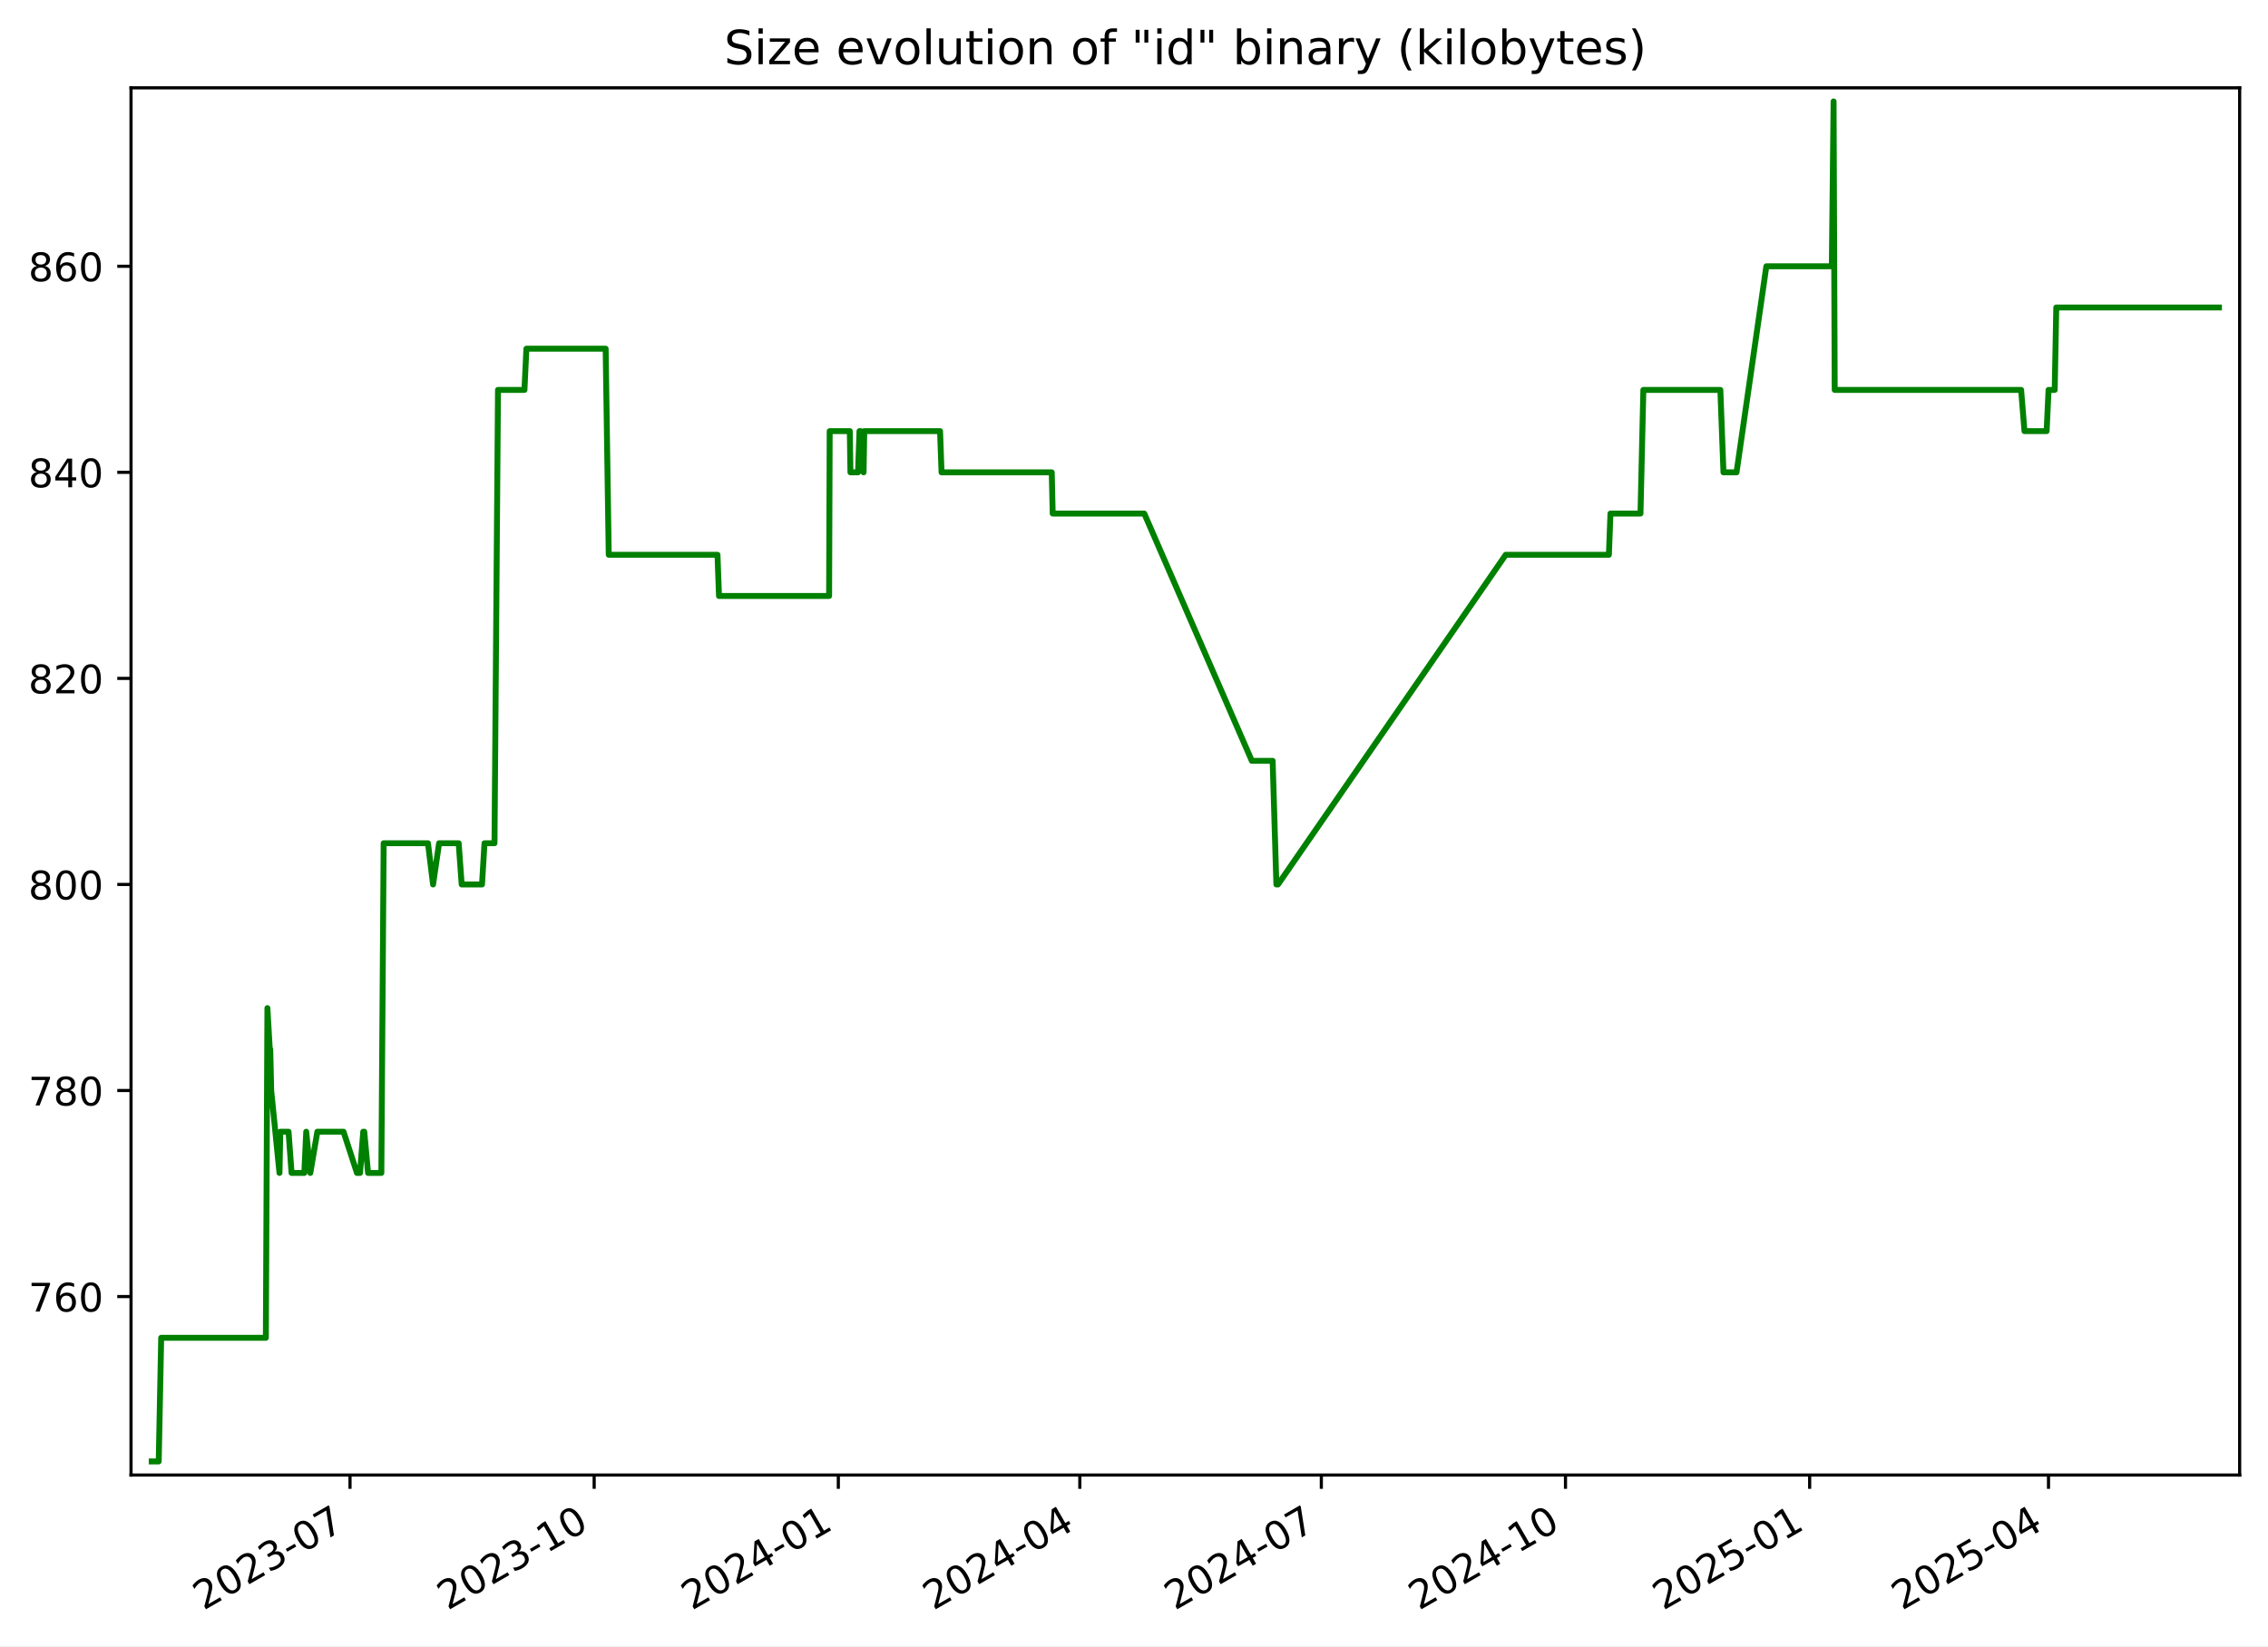
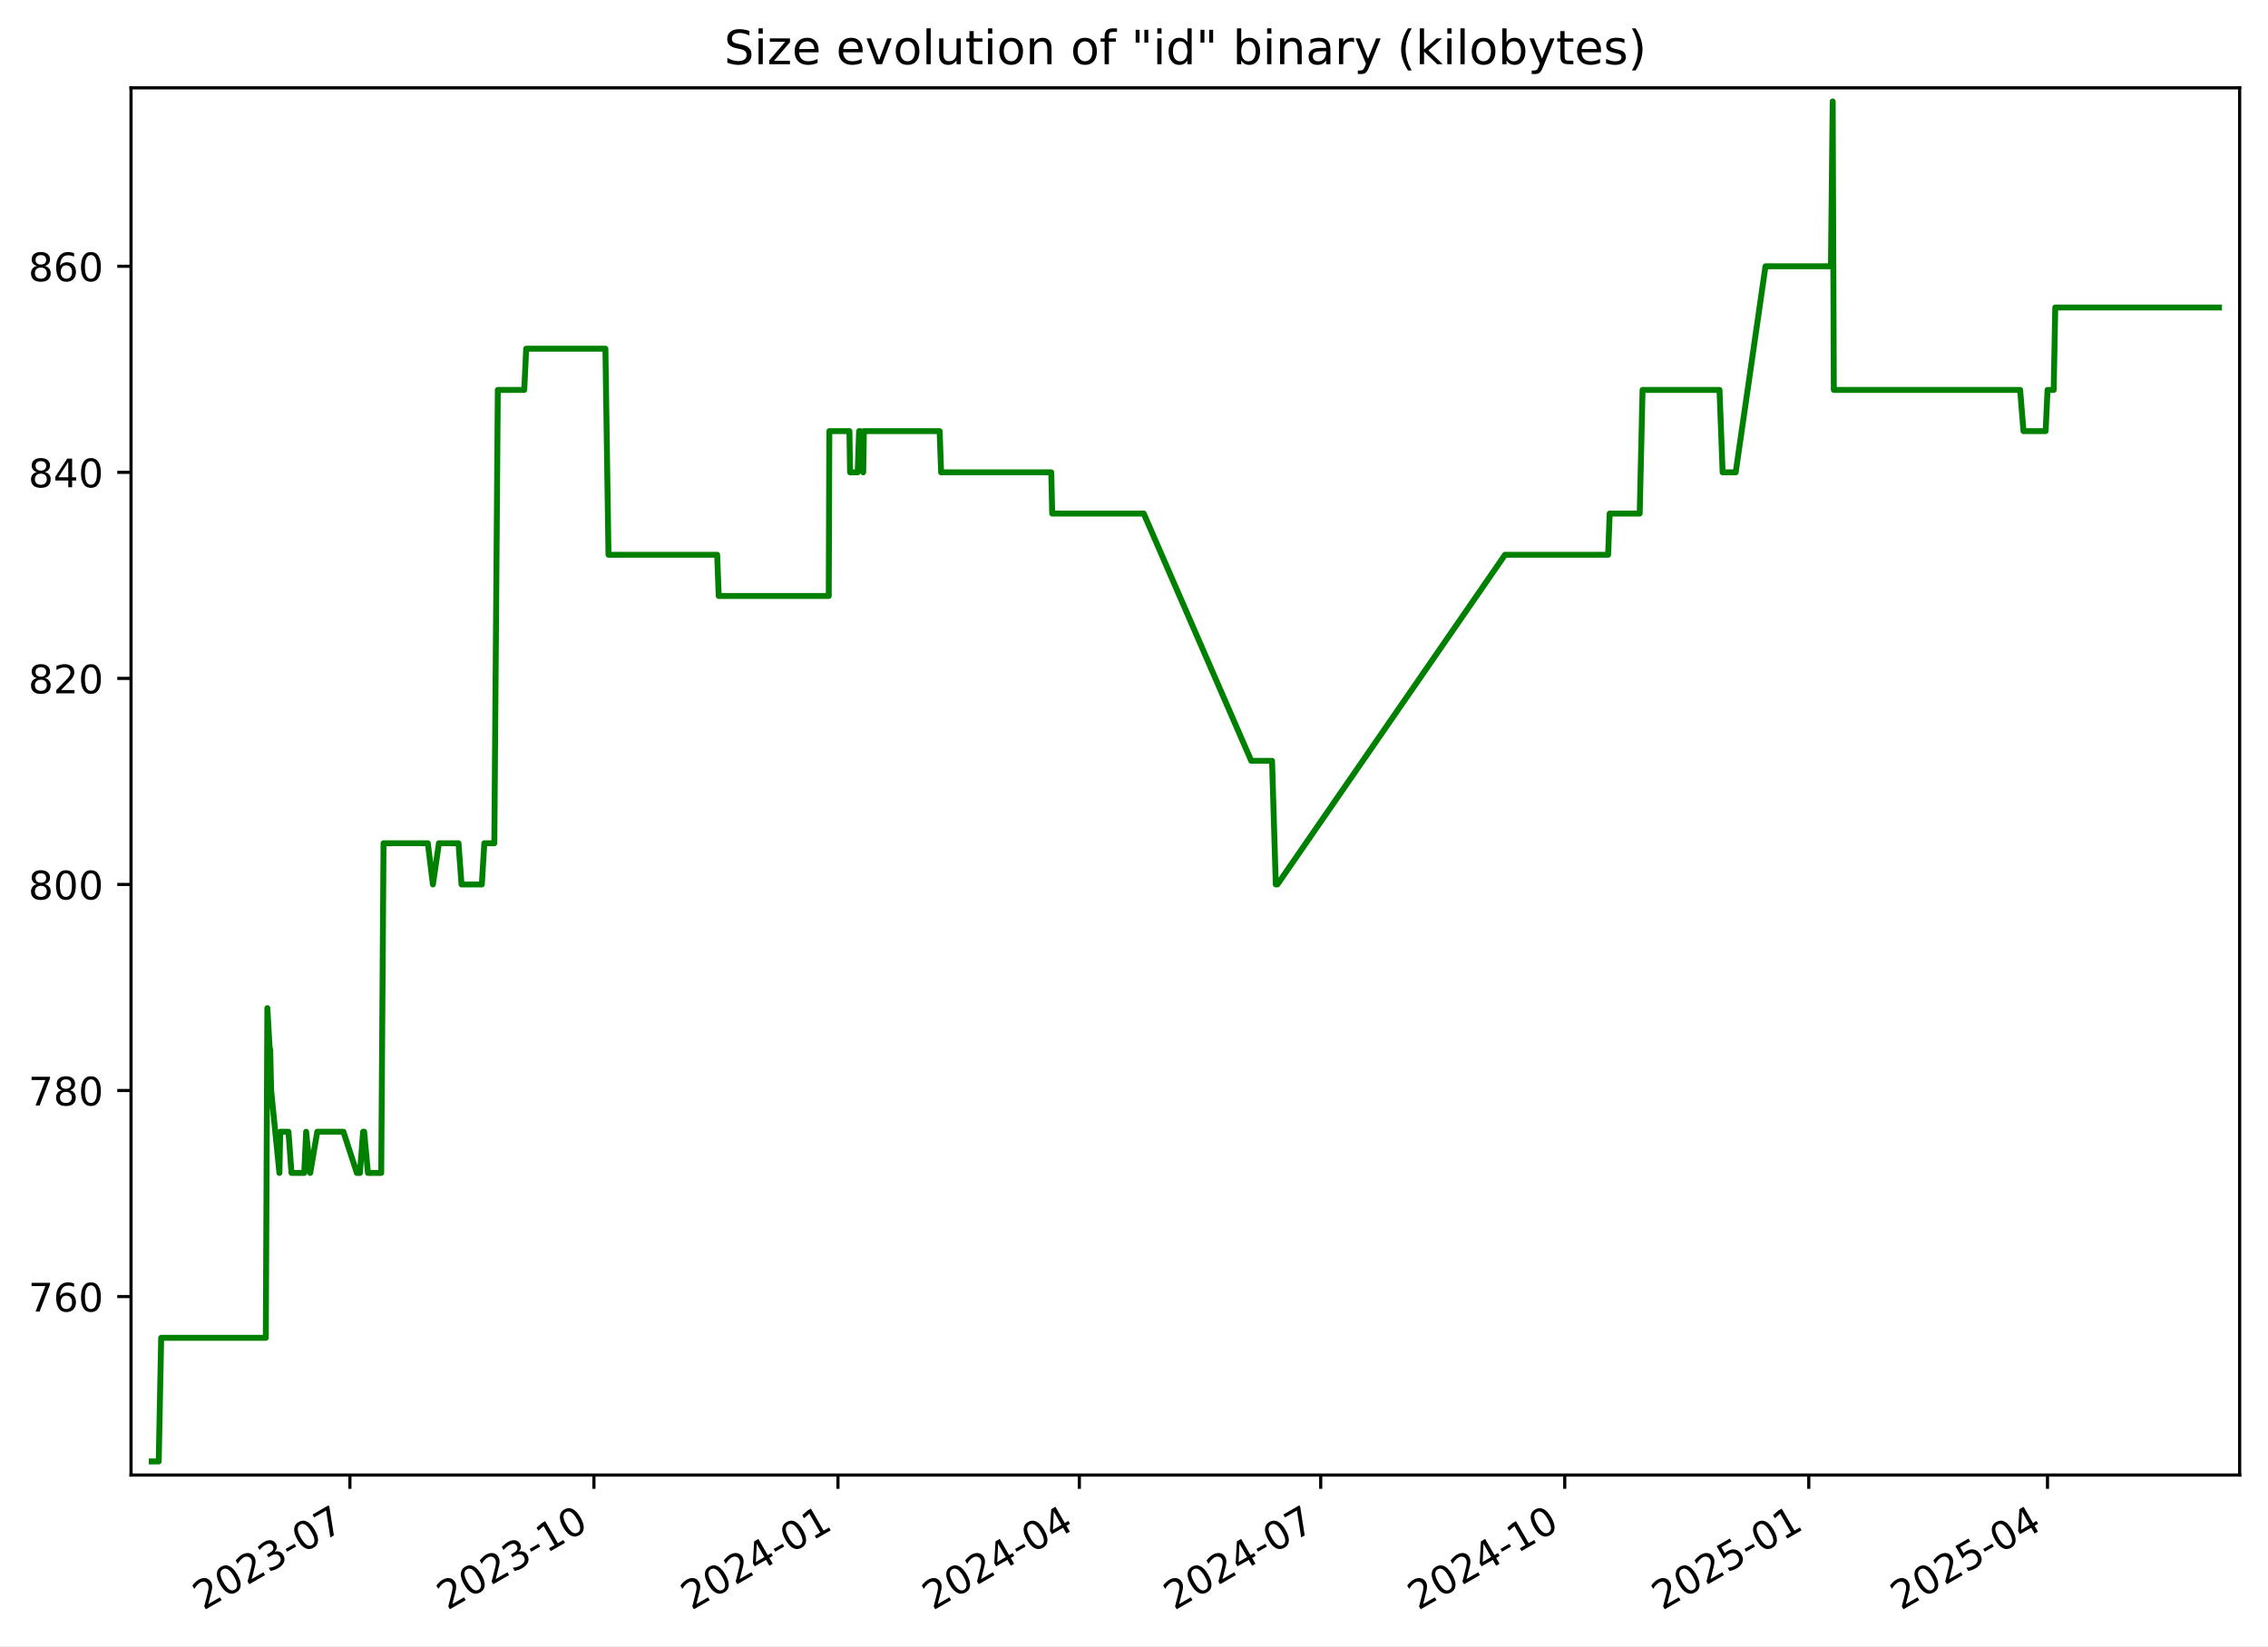
<svg xmlns="http://www.w3.org/2000/svg" xmlns:xlink="http://www.w3.org/1999/xlink" width="576.168pt" height="418.303pt" viewBox="0 0 576.168 418.303" version="1.1">
  <defs>
    <style type="text/css">*{stroke-linejoin: round; stroke-linecap: butt}</style>
  </defs>
  <g id="figure_1">
    <g id="patch_1">
      <path d="M -0 418.303  L 576.168 418.303  L 576.168 0  L -0 0  z " style="fill: #ffffff" />
    </g>
    <g id="axes_1">
      <g id="patch_2">
        <path d="M 33.288 374.83  L 568.967 374.83  L 568.967 22.318  L 33.288 22.318  z " style="fill: #ffffff" />
      </g>
      <g id="matplotlib.axis_1">
        <g id="xtick_1">
          <g id="line2d_1">
            <defs>
-               <path id="m7aa9c7cc9f" d="M 0 0  L 0 3.5  " style="stroke: #000000; stroke-width: 0.8" />
+               <path id="mfcfafd019e" d="M 0 0  L 0 3.5  " style="stroke: #000000; stroke-width: 0.8" />
            </defs>
            <g>
-               <use xlink:href="#m7aa9c7cc9f" x="88.916" y="374.83" style="stroke: #000000; stroke-width: 0.8" />
+               <use xlink:href="#mfcfafd019e" x="88.889" y="374.83" style="stroke: #000000; stroke-width: 0.8" />
            </g>
          </g>
          <g id="text_1">
-             <g transform="translate(51.69134 409.302) rotate(-30) scale(0.1 -0.1)">
+             <g transform="translate(51.66463 409.302) rotate(-30) scale(0.1 -0.1)">
              <defs>
                <path id="DejaVuSans-32" d="M 1228 531  L 3431 531  L 3431 0  L 469 0  L 469 531  Q 828 903 1448 1529  Q 2069 2156 2228 2338  Q 2531 2678 2651 2914  Q 2772 3150 2772 3378  Q 2772 3750 2511 3984  Q 2250 4219 1831 4219  Q 1534 4219 1204 4116  Q 875 4013 500 3803  L 500 4441  Q 881 4594 1212 4672  Q 1544 4750 1819 4750  Q 2544 4750 2975 4387  Q 3406 4025 3406 3419  Q 3406 3131 3298 2873  Q 3191 2616 2906 2266  Q 2828 2175 2409 1742  Q 1991 1309 1228 531  z " transform="scale(0.015625)" />
                <path id="DejaVuSans-30" d="M 2034 4250  Q 1547 4250 1301 3770  Q 1056 3291 1056 2328  Q 1056 1369 1301 889  Q 1547 409 2034 409  Q 2525 409 2770 889  Q 3016 1369 3016 2328  Q 3016 3291 2770 3770  Q 2525 4250 2034 4250  z M 2034 4750  Q 2819 4750 3233 4129  Q 3647 3509 3647 2328  Q 3647 1150 3233 529  Q 2819 -91 2034 -91  Q 1250 -91 836 529  Q 422 1150 422 2328  Q 422 3509 836 4129  Q 1250 4750 2034 4750  z " transform="scale(0.015625)" />
                <path id="DejaVuSans-33" d="M 2597 2516  Q 3050 2419 3304 2112  Q 3559 1806 3559 1356  Q 3559 666 3084 287  Q 2609 -91 1734 -91  Q 1441 -91 1130 -33  Q 819 25 488 141  L 488 750  Q 750 597 1062 519  Q 1375 441 1716 441  Q 2309 441 2620 675  Q 2931 909 2931 1356  Q 2931 1769 2642 2001  Q 2353 2234 1838 2234  L 1294 2234  L 1294 2753  L 1863 2753  Q 2328 2753 2575 2939  Q 2822 3125 2822 3475  Q 2822 3834 2567 4026  Q 2313 4219 1838 4219  Q 1578 4219 1281 4162  Q 984 4106 628 3988  L 628 4550  Q 988 4650 1302 4700  Q 1616 4750 1894 4750  Q 2613 4750 3031 4423  Q 3450 4097 3450 3541  Q 3450 3153 3228 2886  Q 3006 2619 2597 2516  z " transform="scale(0.015625)" />
                <path id="DejaVuSans-2d" d="M 313 2009  L 1997 2009  L 1997 1497  L 313 1497  L 313 2009  z " transform="scale(0.015625)" />
                <path id="DejaVuSans-37" d="M 525 4666  L 3525 4666  L 3525 4397  L 1831 0  L 1172 0  L 2766 4134  L 525 4134  L 525 4666  z " transform="scale(0.015625)" />
              </defs>
              <use xlink:href="#DejaVuSans-32" />
              <use xlink:href="#DejaVuSans-30" x="63.623" />
              <use xlink:href="#DejaVuSans-32" x="127.246" />
              <use xlink:href="#DejaVuSans-33" x="190.869" />
              <use xlink:href="#DejaVuSans-2d" x="254.492" />
              <use xlink:href="#DejaVuSans-30" x="290.576" />
              <use xlink:href="#DejaVuSans-37" x="354.199" />
            </g>
          </g>
        </g>
        <g id="xtick_2">
          <g id="line2d_2">
            <g>
-               <use xlink:href="#m7aa9c7cc9f" x="150.943" y="374.83" style="stroke: #000000; stroke-width: 0.8" />
+               <use xlink:href="#mfcfafd019e" x="150.883" y="374.83" style="stroke: #000000; stroke-width: 0.8" />
            </g>
          </g>
          <g id="text_2">
-             <g transform="translate(113.7181 409.302) rotate(-30) scale(0.1 -0.1)">
+             <g transform="translate(113.6585 409.302) rotate(-30) scale(0.1 -0.1)">
              <defs>
                <path id="DejaVuSans-31" d="M 794 531  L 1825 531  L 1825 4091  L 703 3866  L 703 4441  L 1819 4666  L 2450 4666  L 2450 531  L 3481 531  L 3481 0  L 794 0  L 794 531  z " transform="scale(0.015625)" />
              </defs>
              <use xlink:href="#DejaVuSans-32" />
              <use xlink:href="#DejaVuSans-30" x="63.623" />
              <use xlink:href="#DejaVuSans-32" x="127.246" />
              <use xlink:href="#DejaVuSans-33" x="190.869" />
              <use xlink:href="#DejaVuSans-2d" x="254.492" />
              <use xlink:href="#DejaVuSans-31" x="290.576" />
              <use xlink:href="#DejaVuSans-30" x="354.199" />
            </g>
          </g>
        </g>
        <g id="xtick_3">
          <g id="line2d_3">
            <g>
-               <use xlink:href="#m7aa9c7cc9f" x="212.97" y="374.83" style="stroke: #000000; stroke-width: 0.8" />
+               <use xlink:href="#mfcfafd019e" x="212.877" y="374.83" style="stroke: #000000; stroke-width: 0.8" />
            </g>
          </g>
          <g id="text_3">
-             <g transform="translate(175.7448 409.302) rotate(-30) scale(0.1 -0.1)">
+             <g transform="translate(175.6523 409.302) rotate(-30) scale(0.1 -0.1)">
              <defs>
                <path id="DejaVuSans-34" d="M 2419 4116  L 825 1625  L 2419 1625  L 2419 4116  z M 2253 4666  L 3047 4666  L 3047 1625  L 3713 1625  L 3713 1100  L 3047 1100  L 3047 0  L 2419 0  L 2419 1100  L 313 1100  L 313 1709  L 2253 4666  z " transform="scale(0.015625)" />
              </defs>
              <use xlink:href="#DejaVuSans-32" />
              <use xlink:href="#DejaVuSans-30" x="63.623" />
              <use xlink:href="#DejaVuSans-32" x="127.246" />
              <use xlink:href="#DejaVuSans-34" x="190.869" />
              <use xlink:href="#DejaVuSans-2d" x="254.492" />
              <use xlink:href="#DejaVuSans-30" x="290.576" />
              <use xlink:href="#DejaVuSans-31" x="354.199" />
            </g>
          </g>
        </g>
        <g id="xtick_4">
          <g id="line2d_4">
            <g>
-               <use xlink:href="#m7aa9c7cc9f" x="274.322" y="374.83" style="stroke: #000000; stroke-width: 0.8" />
+               <use xlink:href="#mfcfafd019e" x="274.197" y="374.83" style="stroke: #000000; stroke-width: 0.8" />
            </g>
          </g>
          <g id="text_4">
-             <g transform="translate(237.0974 409.302) rotate(-30) scale(0.1 -0.1)">
+             <g transform="translate(236.9724 409.302) rotate(-30) scale(0.1 -0.1)">
              <use xlink:href="#DejaVuSans-32" />
              <use xlink:href="#DejaVuSans-30" x="63.623" />
              <use xlink:href="#DejaVuSans-32" x="127.246" />
              <use xlink:href="#DejaVuSans-34" x="190.869" />
              <use xlink:href="#DejaVuSans-2d" x="254.492" />
              <use xlink:href="#DejaVuSans-30" x="290.576" />
              <use xlink:href="#DejaVuSans-34" x="354.199" />
            </g>
          </g>
        </g>
        <g id="xtick_5">
          <g id="line2d_5">
            <g>
-               <use xlink:href="#m7aa9c7cc9f" x="335.675" y="374.83" style="stroke: #000000; stroke-width: 0.8" />
+               <use xlink:href="#mfcfafd019e" x="335.517" y="374.83" style="stroke: #000000; stroke-width: 0.8" />
            </g>
          </g>
          <g id="text_5">
-             <g transform="translate(298.4499 409.302) rotate(-30) scale(0.1 -0.1)">
+             <g transform="translate(298.2924 409.302) rotate(-30) scale(0.1 -0.1)">
              <use xlink:href="#DejaVuSans-32" />
              <use xlink:href="#DejaVuSans-30" x="63.623" />
              <use xlink:href="#DejaVuSans-32" x="127.246" />
              <use xlink:href="#DejaVuSans-34" x="190.869" />
              <use xlink:href="#DejaVuSans-2d" x="254.492" />
              <use xlink:href="#DejaVuSans-30" x="290.576" />
              <use xlink:href="#DejaVuSans-37" x="354.199" />
            </g>
          </g>
        </g>
        <g id="xtick_6">
          <g id="line2d_6">
            <g>
-               <use xlink:href="#m7aa9c7cc9f" x="397.701" y="374.83" style="stroke: #000000; stroke-width: 0.8" />
+               <use xlink:href="#mfcfafd019e" x="397.511" y="374.83" style="stroke: #000000; stroke-width: 0.8" />
            </g>
          </g>
          <g id="text_6">
-             <g transform="translate(360.4766 409.302) rotate(-30) scale(0.1 -0.1)">
+             <g transform="translate(360.2862 409.302) rotate(-30) scale(0.1 -0.1)">
              <use xlink:href="#DejaVuSans-32" />
              <use xlink:href="#DejaVuSans-30" x="63.623" />
              <use xlink:href="#DejaVuSans-32" x="127.246" />
              <use xlink:href="#DejaVuSans-34" x="190.869" />
              <use xlink:href="#DejaVuSans-2d" x="254.492" />
              <use xlink:href="#DejaVuSans-31" x="290.576" />
              <use xlink:href="#DejaVuSans-30" x="354.199" />
            </g>
          </g>
        </g>
        <g id="xtick_7">
          <g id="line2d_7">
            <g>
-               <use xlink:href="#m7aa9c7cc9f" x="459.728" y="374.83" style="stroke: #000000; stroke-width: 0.8" />
+               <use xlink:href="#mfcfafd019e" x="459.505" y="374.83" style="stroke: #000000; stroke-width: 0.8" />
            </g>
          </g>
          <g id="text_7">
-             <g transform="translate(422.5034 409.302) rotate(-30) scale(0.1 -0.1)">
+             <g transform="translate(422.2801 409.302) rotate(-30) scale(0.1 -0.1)">
              <defs>
                <path id="DejaVuSans-35" d="M 691 4666  L 3169 4666  L 3169 4134  L 1269 4134  L 1269 2991  Q 1406 3038 1543 3061  Q 1681 3084 1819 3084  Q 2600 3084 3056 2656  Q 3513 2228 3513 1497  Q 3513 744 3044 326  Q 2575 -91 1722 -91  Q 1428 -91 1123 -41  Q 819 9 494 109  L 494 744  Q 775 591 1075 516  Q 1375 441 1709 441  Q 2250 441 2565 725  Q 2881 1009 2881 1497  Q 2881 1984 2565 2268  Q 2250 2553 1709 2553  Q 1456 2553 1204 2497  Q 953 2441 691 2322  L 691 4666  z " transform="scale(0.015625)" />
              </defs>
              <use xlink:href="#DejaVuSans-32" />
              <use xlink:href="#DejaVuSans-30" x="63.623" />
              <use xlink:href="#DejaVuSans-32" x="127.246" />
              <use xlink:href="#DejaVuSans-35" x="190.869" />
              <use xlink:href="#DejaVuSans-2d" x="254.492" />
              <use xlink:href="#DejaVuSans-30" x="290.576" />
              <use xlink:href="#DejaVuSans-31" x="354.199" />
            </g>
          </g>
        </g>
        <g id="xtick_8">
          <g id="line2d_8">
            <g>
-               <use xlink:href="#m7aa9c7cc9f" x="520.407" y="374.83" style="stroke: #000000; stroke-width: 0.8" />
+               <use xlink:href="#mfcfafd019e" x="520.151" y="374.83" style="stroke: #000000; stroke-width: 0.8" />
            </g>
          </g>
          <g id="text_8">
-             <g transform="translate(483.1817 409.302) rotate(-30) scale(0.1 -0.1)">
+             <g transform="translate(482.9263 409.302) rotate(-30) scale(0.1 -0.1)">
              <use xlink:href="#DejaVuSans-32" />
              <use xlink:href="#DejaVuSans-30" x="63.623" />
              <use xlink:href="#DejaVuSans-32" x="127.246" />
              <use xlink:href="#DejaVuSans-35" x="190.869" />
              <use xlink:href="#DejaVuSans-2d" x="254.492" />
              <use xlink:href="#DejaVuSans-30" x="290.576" />
              <use xlink:href="#DejaVuSans-34" x="354.199" />
            </g>
          </g>
        </g>
      </g>
      <g id="matplotlib.axis_2">
        <g id="ytick_1">
          <g id="line2d_9">
            <defs>
-               <path id="m060215992d" d="M 0 0  L -3.5 0  " style="stroke: #000000; stroke-width: 0.8" />
+               <path id="mb02d1c74ba" d="M 0 0  L -3.5 0  " style="stroke: #000000; stroke-width: 0.8" />
            </defs>
            <g>
-               <use xlink:href="#m060215992d" x="33.288" y="329.483" style="stroke: #000000; stroke-width: 0.8" />
+               <use xlink:href="#mb02d1c74ba" x="33.288" y="329.483" style="stroke: #000000; stroke-width: 0.8" />
            </g>
          </g>
          <g id="text_9">
            <g transform="translate(7.2 333.2824) scale(0.1 -0.1)">
              <defs>
                <path id="DejaVuSans-36" d="M 2113 2584  Q 1688 2584 1439 2293  Q 1191 2003 1191 1497  Q 1191 994 1439 701  Q 1688 409 2113 409  Q 2538 409 2786 701  Q 3034 994 3034 1497  Q 3034 2003 2786 2293  Q 2538 2584 2113 2584  z M 3366 4563  L 3366 3988  Q 3128 4100 2886 4159  Q 2644 4219 2406 4219  Q 1781 4219 1451 3797  Q 1122 3375 1075 2522  Q 1259 2794 1537 2939  Q 1816 3084 2150 3084  Q 2853 3084 3261 2657  Q 3669 2231 3669 1497  Q 3669 778 3244 343  Q 2819 -91 2113 -91  Q 1303 -91 875 529  Q 447 1150 447 2328  Q 447 3434 972 4092  Q 1497 4750 2381 4750  Q 2619 4750 2861 4703  Q 3103 4656 3366 4563  z " transform="scale(0.015625)" />
              </defs>
              <use xlink:href="#DejaVuSans-37" />
              <use xlink:href="#DejaVuSans-36" x="63.623" />
              <use xlink:href="#DejaVuSans-30" x="127.246" />
            </g>
          </g>
        </g>
        <g id="ytick_2">
          <g id="line2d_10">
            <g>
-               <use xlink:href="#m060215992d" x="33.288" y="277.12" style="stroke: #000000; stroke-width: 0.8" />
+               <use xlink:href="#mb02d1c74ba" x="33.288" y="277.12" style="stroke: #000000; stroke-width: 0.8" />
            </g>
          </g>
          <g id="text_10">
            <g transform="translate(7.2 280.9188) scale(0.1 -0.1)">
              <defs>
                <path id="DejaVuSans-38" d="M 2034 2216  Q 1584 2216 1326 1975  Q 1069 1734 1069 1313  Q 1069 891 1326 650  Q 1584 409 2034 409  Q 2484 409 2743 651  Q 3003 894 3003 1313  Q 3003 1734 2745 1975  Q 2488 2216 2034 2216  z M 1403 2484  Q 997 2584 770 2862  Q 544 3141 544 3541  Q 544 4100 942 4425  Q 1341 4750 2034 4750  Q 2731 4750 3128 4425  Q 3525 4100 3525 3541  Q 3525 3141 3298 2862  Q 3072 2584 2669 2484  Q 3125 2378 3379 2068  Q 3634 1759 3634 1313  Q 3634 634 3220 271  Q 2806 -91 2034 -91  Q 1263 -91 848 271  Q 434 634 434 1313  Q 434 1759 690 2068  Q 947 2378 1403 2484  z M 1172 3481  Q 1172 3119 1398 2916  Q 1625 2713 2034 2713  Q 2441 2713 2670 2916  Q 2900 3119 2900 3481  Q 2900 3844 2670 4047  Q 2441 4250 2034 4250  Q 1625 4250 1398 4047  Q 1172 3844 1172 3481  z " transform="scale(0.015625)" />
              </defs>
              <use xlink:href="#DejaVuSans-37" />
              <use xlink:href="#DejaVuSans-38" x="63.623" />
              <use xlink:href="#DejaVuSans-30" x="127.246" />
            </g>
          </g>
        </g>
        <g id="ytick_3">
          <g id="line2d_11">
            <g>
-               <use xlink:href="#m060215992d" x="33.288" y="224.756" style="stroke: #000000; stroke-width: 0.8" />
+               <use xlink:href="#mb02d1c74ba" x="33.288" y="224.756" style="stroke: #000000; stroke-width: 0.8" />
            </g>
          </g>
          <g id="text_11">
            <g transform="translate(7.2 228.5552) scale(0.1 -0.1)">
              <use xlink:href="#DejaVuSans-38" />
              <use xlink:href="#DejaVuSans-30" x="63.623" />
              <use xlink:href="#DejaVuSans-30" x="127.246" />
            </g>
          </g>
        </g>
        <g id="ytick_4">
          <g id="line2d_12">
            <g>
-               <use xlink:href="#m060215992d" x="33.288" y="172.392" style="stroke: #000000; stroke-width: 0.8" />
+               <use xlink:href="#mb02d1c74ba" x="33.288" y="172.392" style="stroke: #000000; stroke-width: 0.8" />
            </g>
          </g>
          <g id="text_12">
            <g transform="translate(7.2 176.1915) scale(0.1 -0.1)">
              <use xlink:href="#DejaVuSans-38" />
              <use xlink:href="#DejaVuSans-32" x="63.623" />
              <use xlink:href="#DejaVuSans-30" x="127.246" />
            </g>
          </g>
        </g>
        <g id="ytick_5">
          <g id="line2d_13">
            <g>
-               <use xlink:href="#m060215992d" x="33.288" y="120.029" style="stroke: #000000; stroke-width: 0.8" />
+               <use xlink:href="#mb02d1c74ba" x="33.288" y="120.029" style="stroke: #000000; stroke-width: 0.8" />
            </g>
          </g>
          <g id="text_13">
            <g transform="translate(7.2 123.8279) scale(0.1 -0.1)">
              <use xlink:href="#DejaVuSans-38" />
              <use xlink:href="#DejaVuSans-34" x="63.623" />
              <use xlink:href="#DejaVuSans-30" x="127.246" />
            </g>
          </g>
        </g>
        <g id="ytick_6">
          <g id="line2d_14">
            <g>
-               <use xlink:href="#m060215992d" x="33.288" y="67.665" style="stroke: #000000; stroke-width: 0.8" />
+               <use xlink:href="#mb02d1c74ba" x="33.288" y="67.665" style="stroke: #000000; stroke-width: 0.8" />
            </g>
          </g>
          <g id="text_14">
            <g transform="translate(7.2 71.46425) scale(0.1 -0.1)">
              <use xlink:href="#DejaVuSans-38" />
              <use xlink:href="#DejaVuSans-36" x="63.623" />
              <use xlink:href="#DejaVuSans-30" x="127.246" />
            </g>
          </g>
        </g>
      </g>
      <g id="line2d_15">
-         <path d="M 38.539 371.374  L 40.324 371.374  L 40.948 339.956  L 67.539 339.956  L 67.934 256.174  L 68.536 266.647  L 68.658 266.647  L 68.897 277.12  L 70.999 298.065  L 71.205 287.592  L 73.306 287.592  L 74.069 298.065  L 77.308 298.065  L 77.794 287.592  L 78.832 298.065  L 80.618 287.592  L 87.266 287.592  L 90.683 298.065  L 91.465 298.065  L 92.275 287.592  L 92.54 287.592  L 93.503 298.065  L 96.878 298.065  L 97.465 214.283  L 108.724 214.283  L 110.016 224.756  L 111.545 214.283  L 116.524 214.283  L 117.287 224.756  L 122.451 224.756  L 123.083 214.283  L 125.625 214.283  L 126.513 99.083  L 133.232 99.083  L 133.727 88.61  L 153.862 88.61  L 154.644 140.974  L 182.272 140.974  L 182.658 151.447  L 210.63 151.447  L 210.775 109.556  L 215.883 109.556  L 216.049 120.029  L 217.98 120.029  L 218.344 109.556  L 218.686 109.556  L 219.388 120.029  L 219.559 109.556  L 238.815 109.556  L 239.194 120.029  L 267.189 120.029  L 267.428 130.501  L 290.693 130.501  L 318.018 193.338  L 323.307 193.338  L 324.256 224.756  L 324.667 224.756  L 382.522 140.974  L 408.729 140.974  L 409.122 130.501  L 416.753 130.501  L 417.482 99.083  L 437.043 99.083  L 437.834 120.029  L 441.153 120.029  L 448.726 67.665  L 465.362 67.665  L 465.811 25.774  L 466.094 99.083  L 513.451 99.083  L 514.303 109.556  L 519.932 109.556  L 520.418 99.083  L 521.983 99.083  L 522.381 78.138  L 563.716 78.138  L 563.716 78.138  " clip-path="url(#pe370e40b7d)" style="fill: none; stroke: #008000; stroke-width: 1.5; stroke-linecap: square" />
+         <path d="M 38.539 371.374  L 40.323 371.374  L 40.947 339.956  L 67.524 339.956  L 67.918 256.174  L 68.521 266.647  L 68.642 266.647  L 68.881 277.12  L 70.982 298.065  L 71.188 287.592  L 73.287 287.592  L 74.051 298.065  L 77.288 298.065  L 77.773 287.592  L 78.811 298.065  L 80.595 287.592  L 87.24 287.592  L 90.656 298.065  L 91.437 298.065  L 92.247 287.592  L 92.511 287.592  L 93.474 298.065  L 96.847 298.065  L 97.434 214.283  L 108.687 214.283  L 109.978 224.756  L 111.506 214.283  L 116.483 214.283  L 117.245 224.756  L 122.406 224.756  L 123.038 214.283  L 125.579 214.283  L 126.467 99.083  L 133.182 99.083  L 133.676 88.61  L 153.801 88.61  L 154.583 140.974  L 182.196 140.974  L 182.582 151.447  L 210.539 151.447  L 210.684 109.556  L 215.789 109.556  L 215.955 120.029  L 217.885 120.029  L 218.248 109.556  L 218.59 109.556  L 219.292 120.029  L 219.463 109.556  L 238.709 109.556  L 239.088 120.029  L 267.067 120.029  L 267.307 130.501  L 290.559 130.501  L 317.87 193.338  L 323.156 193.338  L 324.105 224.756  L 324.515 224.756  L 382.339 140.974  L 408.533 140.974  L 408.925 130.501  L 416.553 130.501  L 417.282 99.083  L 436.831 99.083  L 437.622 120.029  L 440.94 120.029  L 448.509 67.665  L 465.135 67.665  L 465.585 25.774  L 465.867 99.083  L 513.199 99.083  L 514.051 109.556  L 519.677 109.556  L 520.163 99.083  L 521.727 99.083  L 522.124 78.138  L 563.716 78.138  L 563.716 78.138  " clip-path="url(#p27ff3904fe)" style="fill: none; stroke: #008000; stroke-width: 1.5; stroke-linecap: square" />
      </g>
      <g id="patch_3">
        <path d="M 33.288 374.83  L 33.288 22.318  " style="fill: none; stroke: #000000; stroke-width: 0.8; stroke-linejoin: miter; stroke-linecap: square" />
      </g>
      <g id="patch_4">
        <path d="M 568.967 374.83  L 568.967 22.318  " style="fill: none; stroke: #000000; stroke-width: 0.8; stroke-linejoin: miter; stroke-linecap: square" />
      </g>
      <g id="patch_5">
        <path d="M 33.288 374.83  L 568.967 374.83  " style="fill: none; stroke: #000000; stroke-width: 0.8; stroke-linejoin: miter; stroke-linecap: square" />
      </g>
      <g id="patch_6">
        <path d="M 33.288 22.318  L 568.967 22.318  " style="fill: none; stroke: #000000; stroke-width: 0.8; stroke-linejoin: miter; stroke-linecap: square" />
      </g>
      <g id="text_15">
        <g transform="translate(183.9559 16.31812) scale(0.12 -0.12)">
          <defs>
            <path id="DejaVuSans-53" d="M 3425 4513  L 3425 3897  Q 3066 4069 2747 4153  Q 2428 4238 2131 4238  Q 1616 4238 1336 4038  Q 1056 3838 1056 3469  Q 1056 3159 1242 3001  Q 1428 2844 1947 2747  L 2328 2669  Q 3034 2534 3370 2195  Q 3706 1856 3706 1288  Q 3706 609 3251 259  Q 2797 -91 1919 -91  Q 1588 -91 1214 -16  Q 841 59 441 206  L 441 856  Q 825 641 1194 531  Q 1563 422 1919 422  Q 2459 422 2753 634  Q 3047 847 3047 1241  Q 3047 1584 2836 1778  Q 2625 1972 2144 2069  L 1759 2144  Q 1053 2284 737 2584  Q 422 2884 422 3419  Q 422 4038 858 4394  Q 1294 4750 2059 4750  Q 2388 4750 2728 4690  Q 3069 4631 3425 4513  z " transform="scale(0.015625)" />
            <path id="DejaVuSans-69" d="M 603 3500  L 1178 3500  L 1178 0  L 603 0  L 603 3500  z M 603 4863  L 1178 4863  L 1178 4134  L 603 4134  L 603 4863  z " transform="scale(0.015625)" />
            <path id="DejaVuSans-7a" d="M 353 3500  L 3084 3500  L 3084 2975  L 922 459  L 3084 459  L 3084 0  L 275 0  L 275 525  L 2438 3041  L 353 3041  L 353 3500  z " transform="scale(0.015625)" />
            <path id="DejaVuSans-65" d="M 3597 1894  L 3597 1613  L 953 1613  Q 991 1019 1311 708  Q 1631 397 2203 397  Q 2534 397 2845 478  Q 3156 559 3463 722  L 3463 178  Q 3153 47 2828 -22  Q 2503 -91 2169 -91  Q 1331 -91 842 396  Q 353 884 353 1716  Q 353 2575 817 3079  Q 1281 3584 2069 3584  Q 2775 3584 3186 3129  Q 3597 2675 3597 1894  z M 3022 2063  Q 3016 2534 2758 2815  Q 2500 3097 2075 3097  Q 1594 3097 1305 2825  Q 1016 2553 972 2059  L 3022 2063  z " transform="scale(0.015625)" />
            <path id="DejaVuSans-20" transform="scale(0.015625)" />
            <path id="DejaVuSans-76" d="M 191 3500  L 800 3500  L 1894 563  L 2988 3500  L 3597 3500  L 2284 0  L 1503 0  L 191 3500  z " transform="scale(0.015625)" />
            <path id="DejaVuSans-6f" d="M 1959 3097  Q 1497 3097 1228 2736  Q 959 2375 959 1747  Q 959 1119 1226 758  Q 1494 397 1959 397  Q 2419 397 2687 759  Q 2956 1122 2956 1747  Q 2956 2369 2687 2733  Q 2419 3097 1959 3097  z M 1959 3584  Q 2709 3584 3137 3096  Q 3566 2609 3566 1747  Q 3566 888 3137 398  Q 2709 -91 1959 -91  Q 1206 -91 779 398  Q 353 888 353 1747  Q 353 2609 779 3096  Q 1206 3584 1959 3584  z " transform="scale(0.015625)" />
            <path id="DejaVuSans-6c" d="M 603 4863  L 1178 4863  L 1178 0  L 603 0  L 603 4863  z " transform="scale(0.015625)" />
            <path id="DejaVuSans-75" d="M 544 1381  L 544 3500  L 1119 3500  L 1119 1403  Q 1119 906 1312 657  Q 1506 409 1894 409  Q 2359 409 2629 706  Q 2900 1003 2900 1516  L 2900 3500  L 3475 3500  L 3475 0  L 2900 0  L 2900 538  Q 2691 219 2414 64  Q 2138 -91 1772 -91  Q 1169 -91 856 284  Q 544 659 544 1381  z M 1991 3584  L 1991 3584  z " transform="scale(0.015625)" />
            <path id="DejaVuSans-74" d="M 1172 4494  L 1172 3500  L 2356 3500  L 2356 3053  L 1172 3053  L 1172 1153  Q 1172 725 1289 603  Q 1406 481 1766 481  L 2356 481  L 2356 0  L 1766 0  Q 1100 0 847 248  Q 594 497 594 1153  L 594 3053  L 172 3053  L 172 3500  L 594 3500  L 594 4494  L 1172 4494  z " transform="scale(0.015625)" />
            <path id="DejaVuSans-6e" d="M 3513 2113  L 3513 0  L 2938 0  L 2938 2094  Q 2938 2591 2744 2837  Q 2550 3084 2163 3084  Q 1697 3084 1428 2787  Q 1159 2491 1159 1978  L 1159 0  L 581 0  L 581 3500  L 1159 3500  L 1159 2956  Q 1366 3272 1645 3428  Q 1925 3584 2291 3584  Q 2894 3584 3203 3211  Q 3513 2838 3513 2113  z " transform="scale(0.015625)" />
            <path id="DejaVuSans-66" d="M 2375 4863  L 2375 4384  L 1825 4384  Q 1516 4384 1395 4259  Q 1275 4134 1275 3809  L 1275 3500  L 2222 3500  L 2222 3053  L 1275 3053  L 1275 0  L 697 0  L 697 3053  L 147 3053  L 147 3500  L 697 3500  L 697 3744  Q 697 4328 969 4595  Q 1241 4863 1831 4863  L 2375 4863  z " transform="scale(0.015625)" />
            <path id="DejaVuSans-22" d="M 1147 4666  L 1147 2931  L 616 2931  L 616 4666  L 1147 4666  z M 2328 4666  L 2328 2931  L 1797 2931  L 1797 4666  L 2328 4666  z " transform="scale(0.015625)" />
            <path id="DejaVuSans-64" d="M 2906 2969  L 2906 4863  L 3481 4863  L 3481 0  L 2906 0  L 2906 525  Q 2725 213 2448 61  Q 2172 -91 1784 -91  Q 1150 -91 751 415  Q 353 922 353 1747  Q 353 2572 751 3078  Q 1150 3584 1784 3584  Q 2172 3584 2448 3432  Q 2725 3281 2906 2969  z M 947 1747  Q 947 1113 1208 752  Q 1469 391 1925 391  Q 2381 391 2643 752  Q 2906 1113 2906 1747  Q 2906 2381 2643 2742  Q 2381 3103 1925 3103  Q 1469 3103 1208 2742  Q 947 2381 947 1747  z " transform="scale(0.015625)" />
            <path id="DejaVuSans-62" d="M 3116 1747  Q 3116 2381 2855 2742  Q 2594 3103 2138 3103  Q 1681 3103 1420 2742  Q 1159 2381 1159 1747  Q 1159 1113 1420 752  Q 1681 391 2138 391  Q 2594 391 2855 752  Q 3116 1113 3116 1747  z M 1159 2969  Q 1341 3281 1617 3432  Q 1894 3584 2278 3584  Q 2916 3584 3314 3078  Q 3713 2572 3713 1747  Q 3713 922 3314 415  Q 2916 -91 2278 -91  Q 1894 -91 1617 61  Q 1341 213 1159 525  L 1159 0  L 581 0  L 581 4863  L 1159 4863  L 1159 2969  z " transform="scale(0.015625)" />
            <path id="DejaVuSans-61" d="M 2194 1759  Q 1497 1759 1228 1600  Q 959 1441 959 1056  Q 959 750 1161 570  Q 1363 391 1709 391  Q 2188 391 2477 730  Q 2766 1069 2766 1631  L 2766 1759  L 2194 1759  z M 3341 1997  L 3341 0  L 2766 0  L 2766 531  Q 2569 213 2275 61  Q 1981 -91 1556 -91  Q 1019 -91 701 211  Q 384 513 384 1019  Q 384 1609 779 1909  Q 1175 2209 1959 2209  L 2766 2209  L 2766 2266  Q 2766 2663 2505 2880  Q 2244 3097 1772 3097  Q 1472 3097 1187 3025  Q 903 2953 641 2809  L 641 3341  Q 956 3463 1253 3523  Q 1550 3584 1831 3584  Q 2591 3584 2966 3190  Q 3341 2797 3341 1997  z " transform="scale(0.015625)" />
            <path id="DejaVuSans-72" d="M 2631 2963  Q 2534 3019 2420 3045  Q 2306 3072 2169 3072  Q 1681 3072 1420 2755  Q 1159 2438 1159 1844  L 1159 0  L 581 0  L 581 3500  L 1159 3500  L 1159 2956  Q 1341 3275 1631 3429  Q 1922 3584 2338 3584  Q 2397 3584 2469 3576  Q 2541 3569 2628 3553  L 2631 2963  z " transform="scale(0.015625)" />
            <path id="DejaVuSans-79" d="M 2059 -325  Q 1816 -950 1584 -1140  Q 1353 -1331 966 -1331  L 506 -1331  L 506 -850  L 844 -850  Q 1081 -850 1212 -737  Q 1344 -625 1503 -206  L 1606 56  L 191 3500  L 800 3500  L 1894 763  L 2988 3500  L 3597 3500  L 2059 -325  z " transform="scale(0.015625)" />
            <path id="DejaVuSans-28" d="M 1984 4856  Q 1566 4138 1362 3434  Q 1159 2731 1159 2009  Q 1159 1288 1364 580  Q 1569 -128 1984 -844  L 1484 -844  Q 1016 -109 783 600  Q 550 1309 550 2009  Q 550 2706 781 3412  Q 1013 4119 1484 4856  L 1984 4856  z " transform="scale(0.015625)" />
            <path id="DejaVuSans-6b" d="M 581 4863  L 1159 4863  L 1159 1991  L 2875 3500  L 3609 3500  L 1753 1863  L 3688 0  L 2938 0  L 1159 1709  L 1159 0  L 581 0  L 581 4863  z " transform="scale(0.015625)" />
            <path id="DejaVuSans-73" d="M 2834 3397  L 2834 2853  Q 2591 2978 2328 3040  Q 2066 3103 1784 3103  Q 1356 3103 1142 2972  Q 928 2841 928 2578  Q 928 2378 1081 2264  Q 1234 2150 1697 2047  L 1894 2003  Q 2506 1872 2764 1633  Q 3022 1394 3022 966  Q 3022 478 2636 193  Q 2250 -91 1575 -91  Q 1294 -91 989 -36  Q 684 19 347 128  L 347 722  Q 666 556 975 473  Q 1284 391 1588 391  Q 1994 391 2212 530  Q 2431 669 2431 922  Q 2431 1156 2273 1281  Q 2116 1406 1581 1522  L 1381 1569  Q 847 1681 609 1914  Q 372 2147 372 2553  Q 372 3047 722 3315  Q 1072 3584 1716 3584  Q 2034 3584 2315 3537  Q 2597 3491 2834 3397  z " transform="scale(0.015625)" />
            <path id="DejaVuSans-29" d="M 513 4856  L 1013 4856  Q 1481 4119 1714 3412  Q 1947 2706 1947 2009  Q 1947 1309 1714 600  Q 1481 -109 1013 -844  L 513 -844  Q 928 -128 1133 580  Q 1338 1288 1338 2009  Q 1338 2731 1133 3434  Q 928 4138 513 4856  z " transform="scale(0.015625)" />
          </defs>
          <use xlink:href="#DejaVuSans-53" />
          <use xlink:href="#DejaVuSans-69" x="63.477" />
          <use xlink:href="#DejaVuSans-7a" x="91.26" />
          <use xlink:href="#DejaVuSans-65" x="143.75" />
          <use xlink:href="#DejaVuSans-20" x="205.273" />
          <use xlink:href="#DejaVuSans-65" x="237.061" />
          <use xlink:href="#DejaVuSans-76" x="298.584" />
          <use xlink:href="#DejaVuSans-6f" x="357.764" />
          <use xlink:href="#DejaVuSans-6c" x="418.945" />
          <use xlink:href="#DejaVuSans-75" x="446.729" />
          <use xlink:href="#DejaVuSans-74" x="510.107" />
          <use xlink:href="#DejaVuSans-69" x="549.316" />
          <use xlink:href="#DejaVuSans-6f" x="577.1" />
          <use xlink:href="#DejaVuSans-6e" x="638.281" />
          <use xlink:href="#DejaVuSans-20" x="701.66" />
          <use xlink:href="#DejaVuSans-6f" x="733.447" />
          <use xlink:href="#DejaVuSans-66" x="794.629" />
          <use xlink:href="#DejaVuSans-20" x="829.834" />
          <use xlink:href="#DejaVuSans-22" x="861.621" />
          <use xlink:href="#DejaVuSans-69" x="907.617" />
          <use xlink:href="#DejaVuSans-64" x="935.4" />
          <use xlink:href="#DejaVuSans-22" x="998.877" />
          <use xlink:href="#DejaVuSans-20" x="1044.873" />
          <use xlink:href="#DejaVuSans-62" x="1076.66" />
          <use xlink:href="#DejaVuSans-69" x="1140.137" />
          <use xlink:href="#DejaVuSans-6e" x="1167.92" />
          <use xlink:href="#DejaVuSans-61" x="1231.299" />
          <use xlink:href="#DejaVuSans-72" x="1292.578" />
          <use xlink:href="#DejaVuSans-79" x="1333.691" />
          <use xlink:href="#DejaVuSans-20" x="1392.871" />
          <use xlink:href="#DejaVuSans-28" x="1424.658" />
          <use xlink:href="#DejaVuSans-6b" x="1463.672" />
          <use xlink:href="#DejaVuSans-69" x="1521.582" />
          <use xlink:href="#DejaVuSans-6c" x="1549.365" />
          <use xlink:href="#DejaVuSans-6f" x="1577.148" />
          <use xlink:href="#DejaVuSans-62" x="1638.33" />
          <use xlink:href="#DejaVuSans-79" x="1701.807" />
          <use xlink:href="#DejaVuSans-74" x="1760.986" />
          <use xlink:href="#DejaVuSans-65" x="1800.195" />
          <use xlink:href="#DejaVuSans-73" x="1861.719" />
          <use xlink:href="#DejaVuSans-29" x="1913.818" />
        </g>
      </g>
    </g>
  </g>
  <defs>
-     <clipPath id="pe370e40b7d">
+     <clipPath id="p27ff3904fe">
      <rect x="33.288" y="22.318" width="535.68" height="352.512" />
    </clipPath>
  </defs>
</svg>
